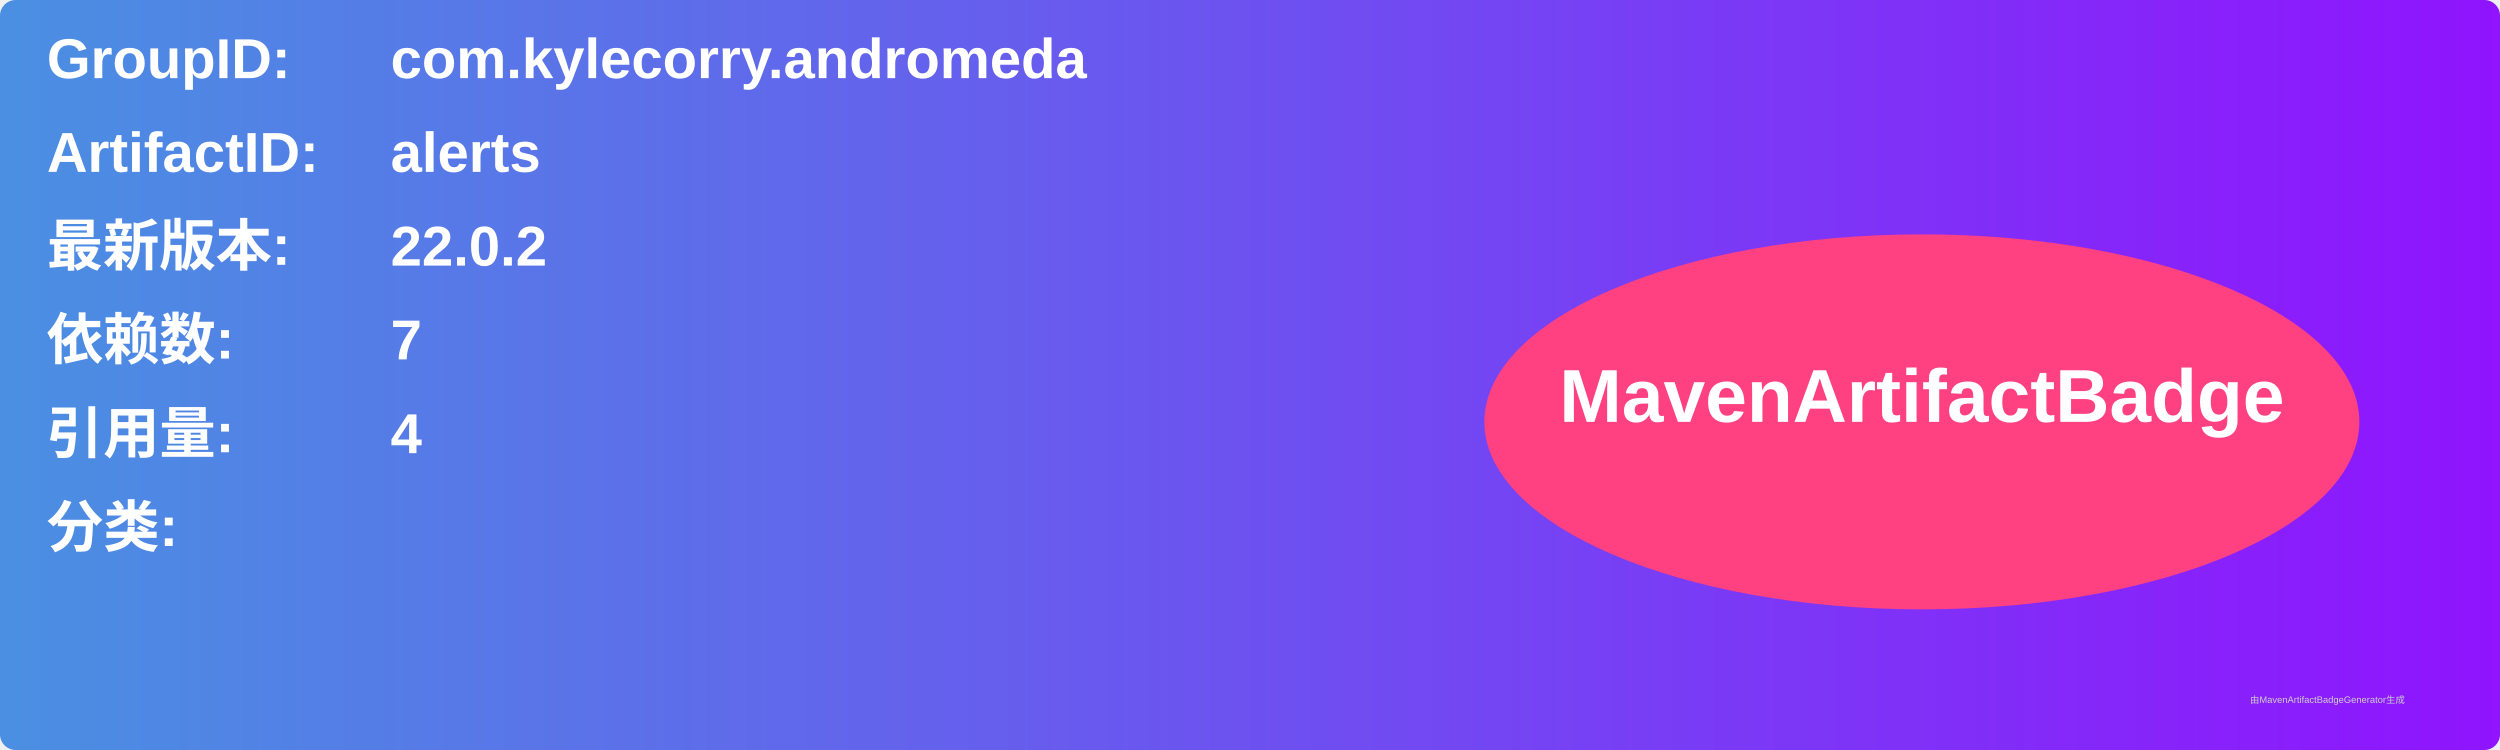
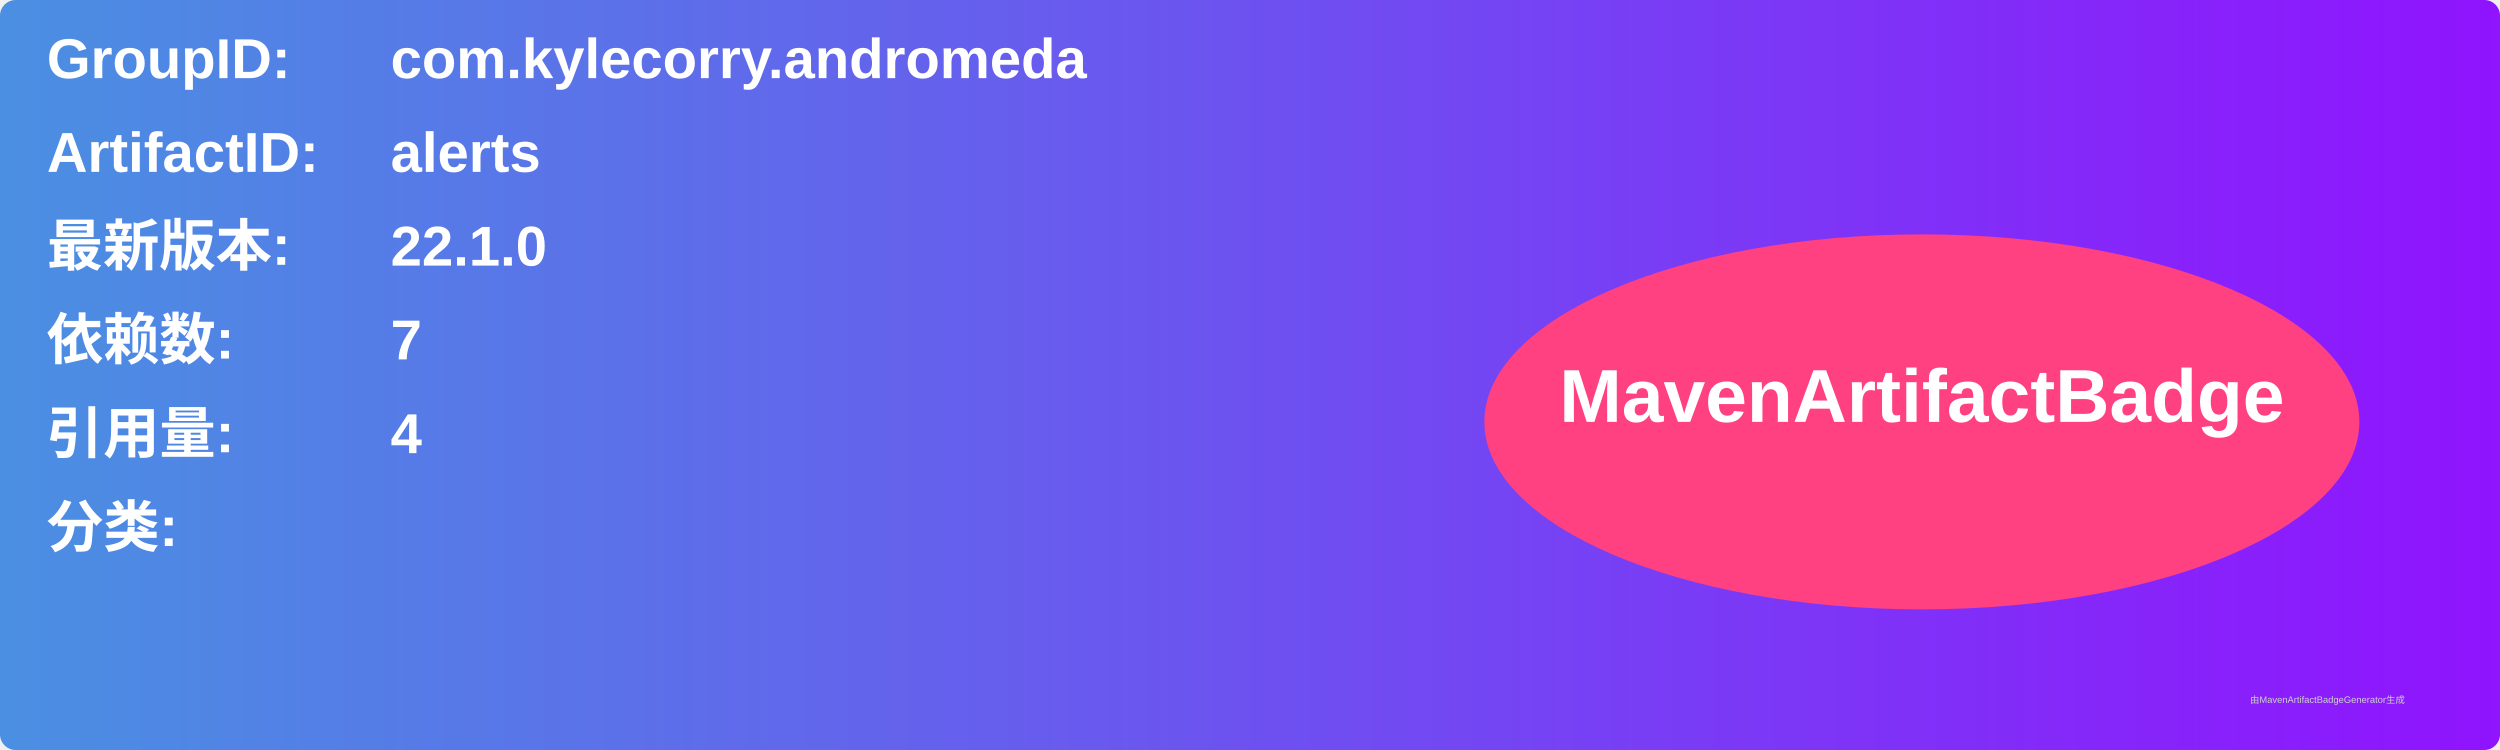
<svg xmlns="http://www.w3.org/2000/svg" width="800" height="240" viewBox="0 0 800 240">
  <linearGradient id="grad" x1="0%" y1="0%" x2="100%" y2="0%">
    <stop offset="0%" stop-color="#4a90e2" />
    <stop offset="100%" stop-color="#9013fe" />
  </linearGradient>
  <rect width="100%" height="100%" rx="5" ry="5" fill="url(#grad)" />
  <g transform="translate(15, 15)">
    <text x="0" y="10" font-family="Arial" font-size="18" fill="white" font-weight="bold" width="260">GroupID:</text>
    <text x="110" y="10" font-family="Arial" font-size="18" fill="white" font-weight="bold" width="460">com.kylecorry.andromeda</text>
    <text x="0" y="40" font-family="Arial" font-size="18" fill="white" font-weight="bold" width="260">ArtifactID:</text>
    <text x="110" y="40" font-family="Arial" font-size="18" fill="white" font-weight="bold" width="460">alerts</text>
    <text x="0" y="70" font-family="Arial" font-size="18" fill="white" font-weight="bold">最新版本:</text>
    <text x="110" y="70" font-family="Arial" font-size="18" fill="white" font-weight="bold">
-       <tspan font-weight="bold">22.0.2</tspan>
+       <tspan font-weight="bold">22.1.0</tspan>
    </text>
    <text x="0" y="100" font-family="Arial" font-size="18" fill="white" font-weight="bold">依赖数: </text>
    <text x="110" y="100" font-family="Arial" font-size="18" fill="white">
      <tspan font-weight="bold">7</tspan>
    </text>
    <text x="0" y="130" font-family="Arial" font-size="18" fill="white" font-weight="bold">引用量: </text>
    <text x="110" y="130" font-family="Arial" font-size="18" fill="white">
      <tspan font-weight="bold">4</tspan>
    </text>
    <text x="0" y="160" font-family="Arial" font-size="18" fill="white" font-weight="bold">分类:</text>
    <text x="10" y="190" font-family="Arial" font-size="10" fill="white">
      <tspan font-weight="bold" />
    </text>
    <ellipse cx="600" cy="120" rx="140" ry="60" fill="#ff4081" />
    <text x="600" y="120" text-anchor="middle" font-family="Arial" font-size="24" fill="white" font-weight="bold">MavenArtifactBadge</text>
  </g>
  <text x="720" y="225" font-family="Arial" font-size="3" fill="#d0d0d0">由MavenArtifactBadgeGenerator生成</text>
</svg>
